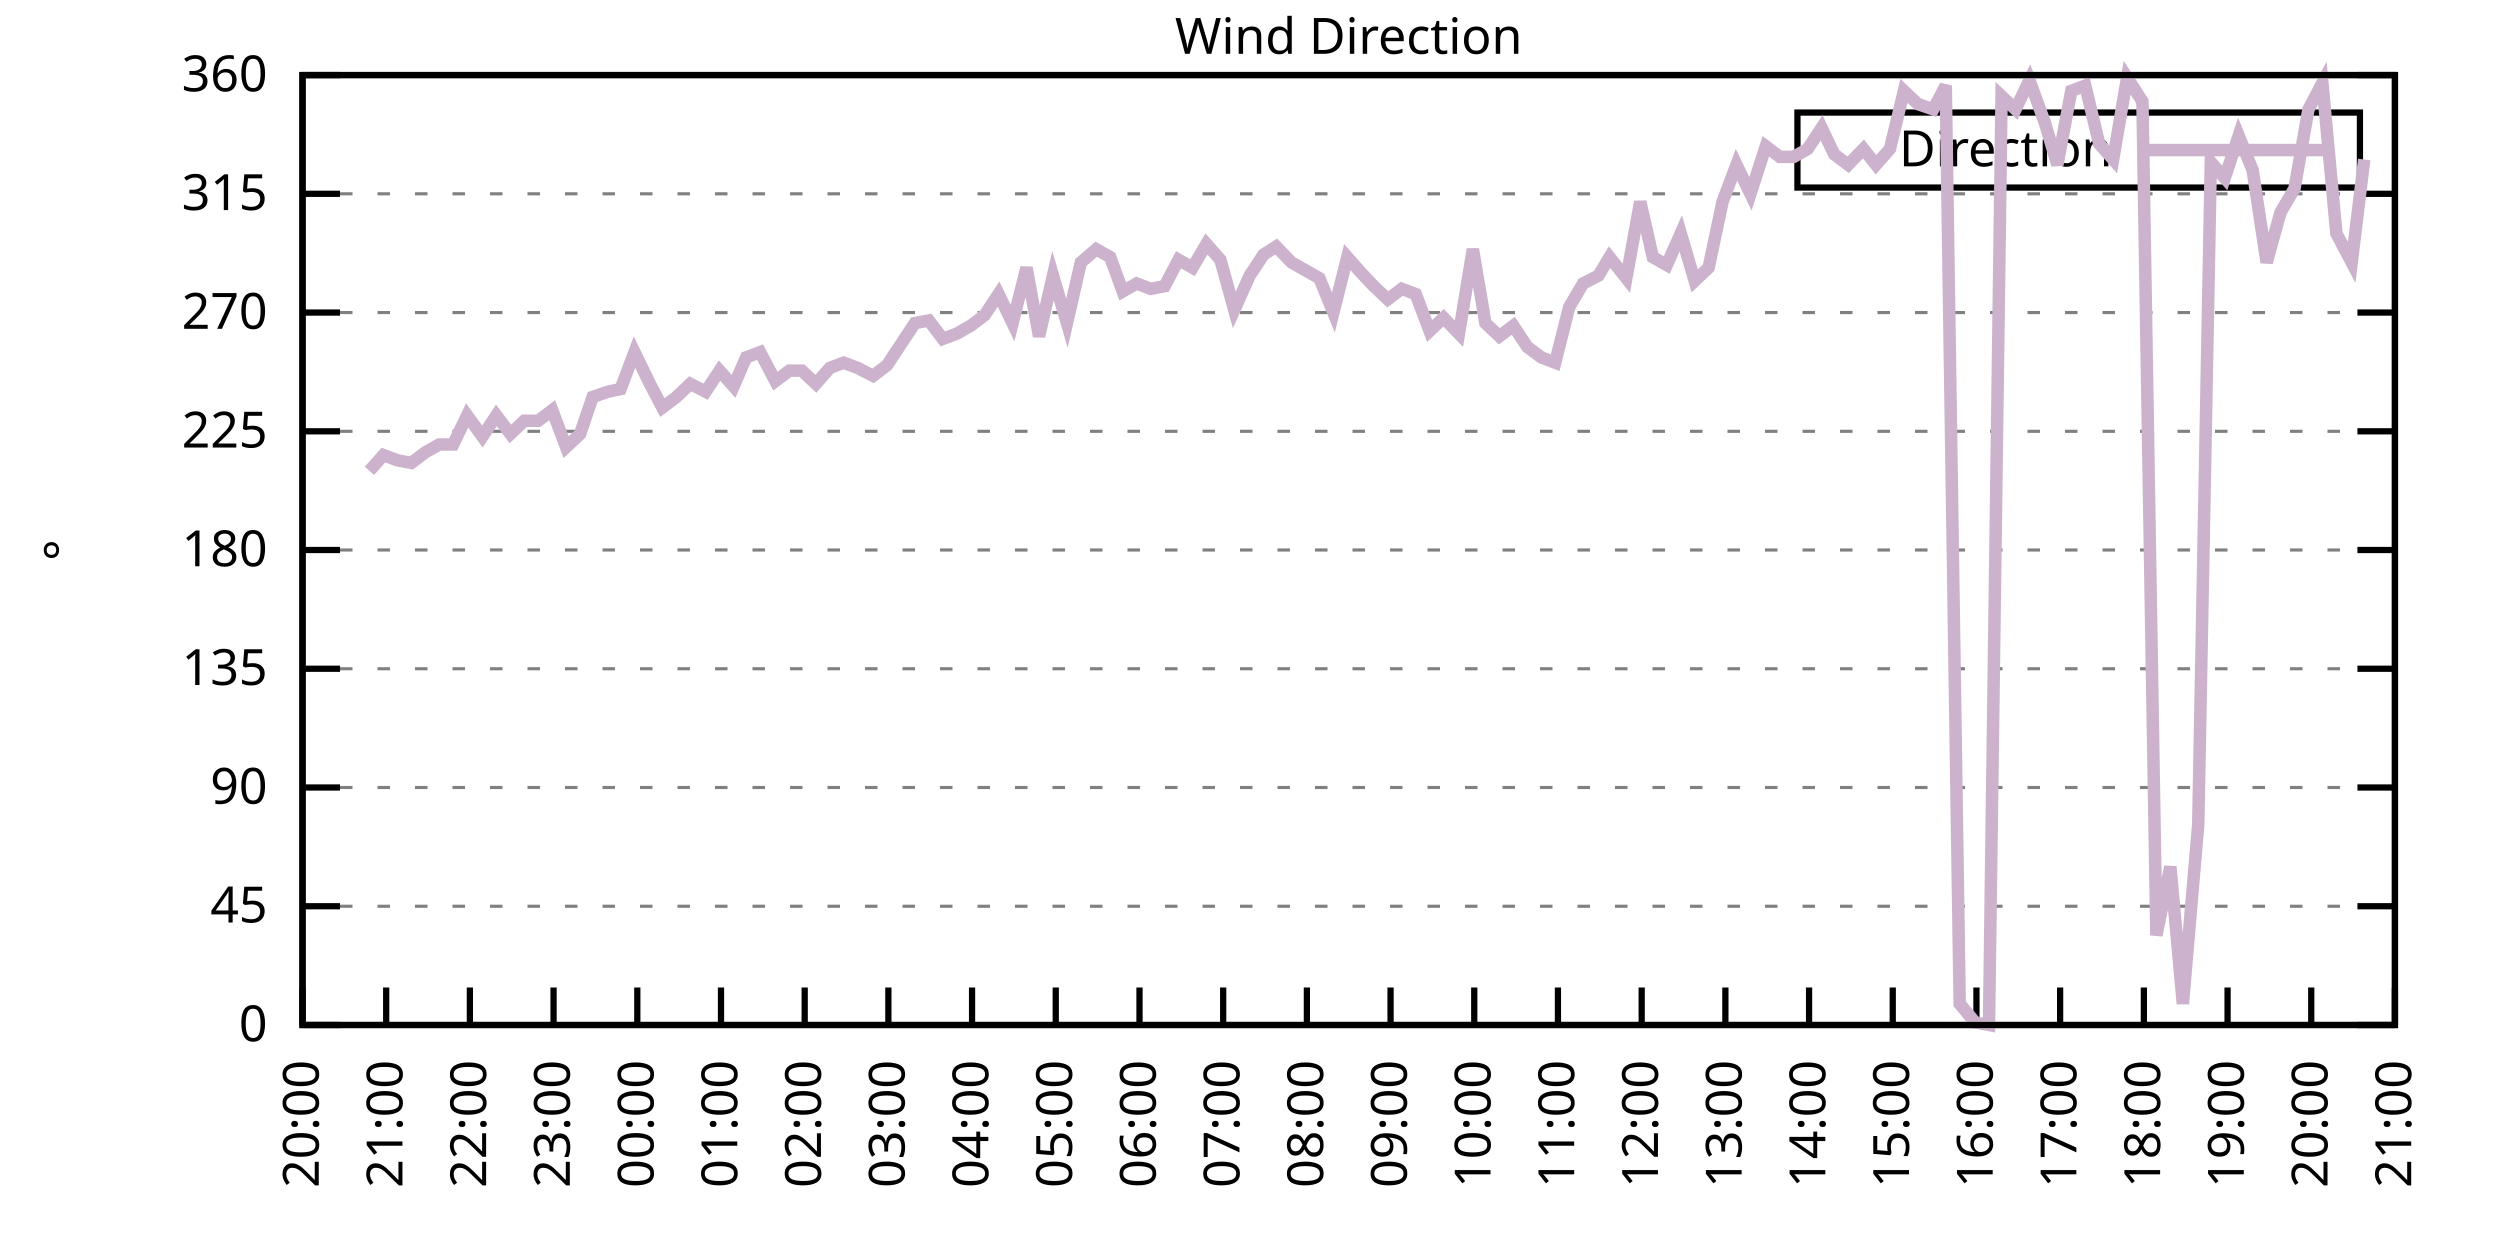
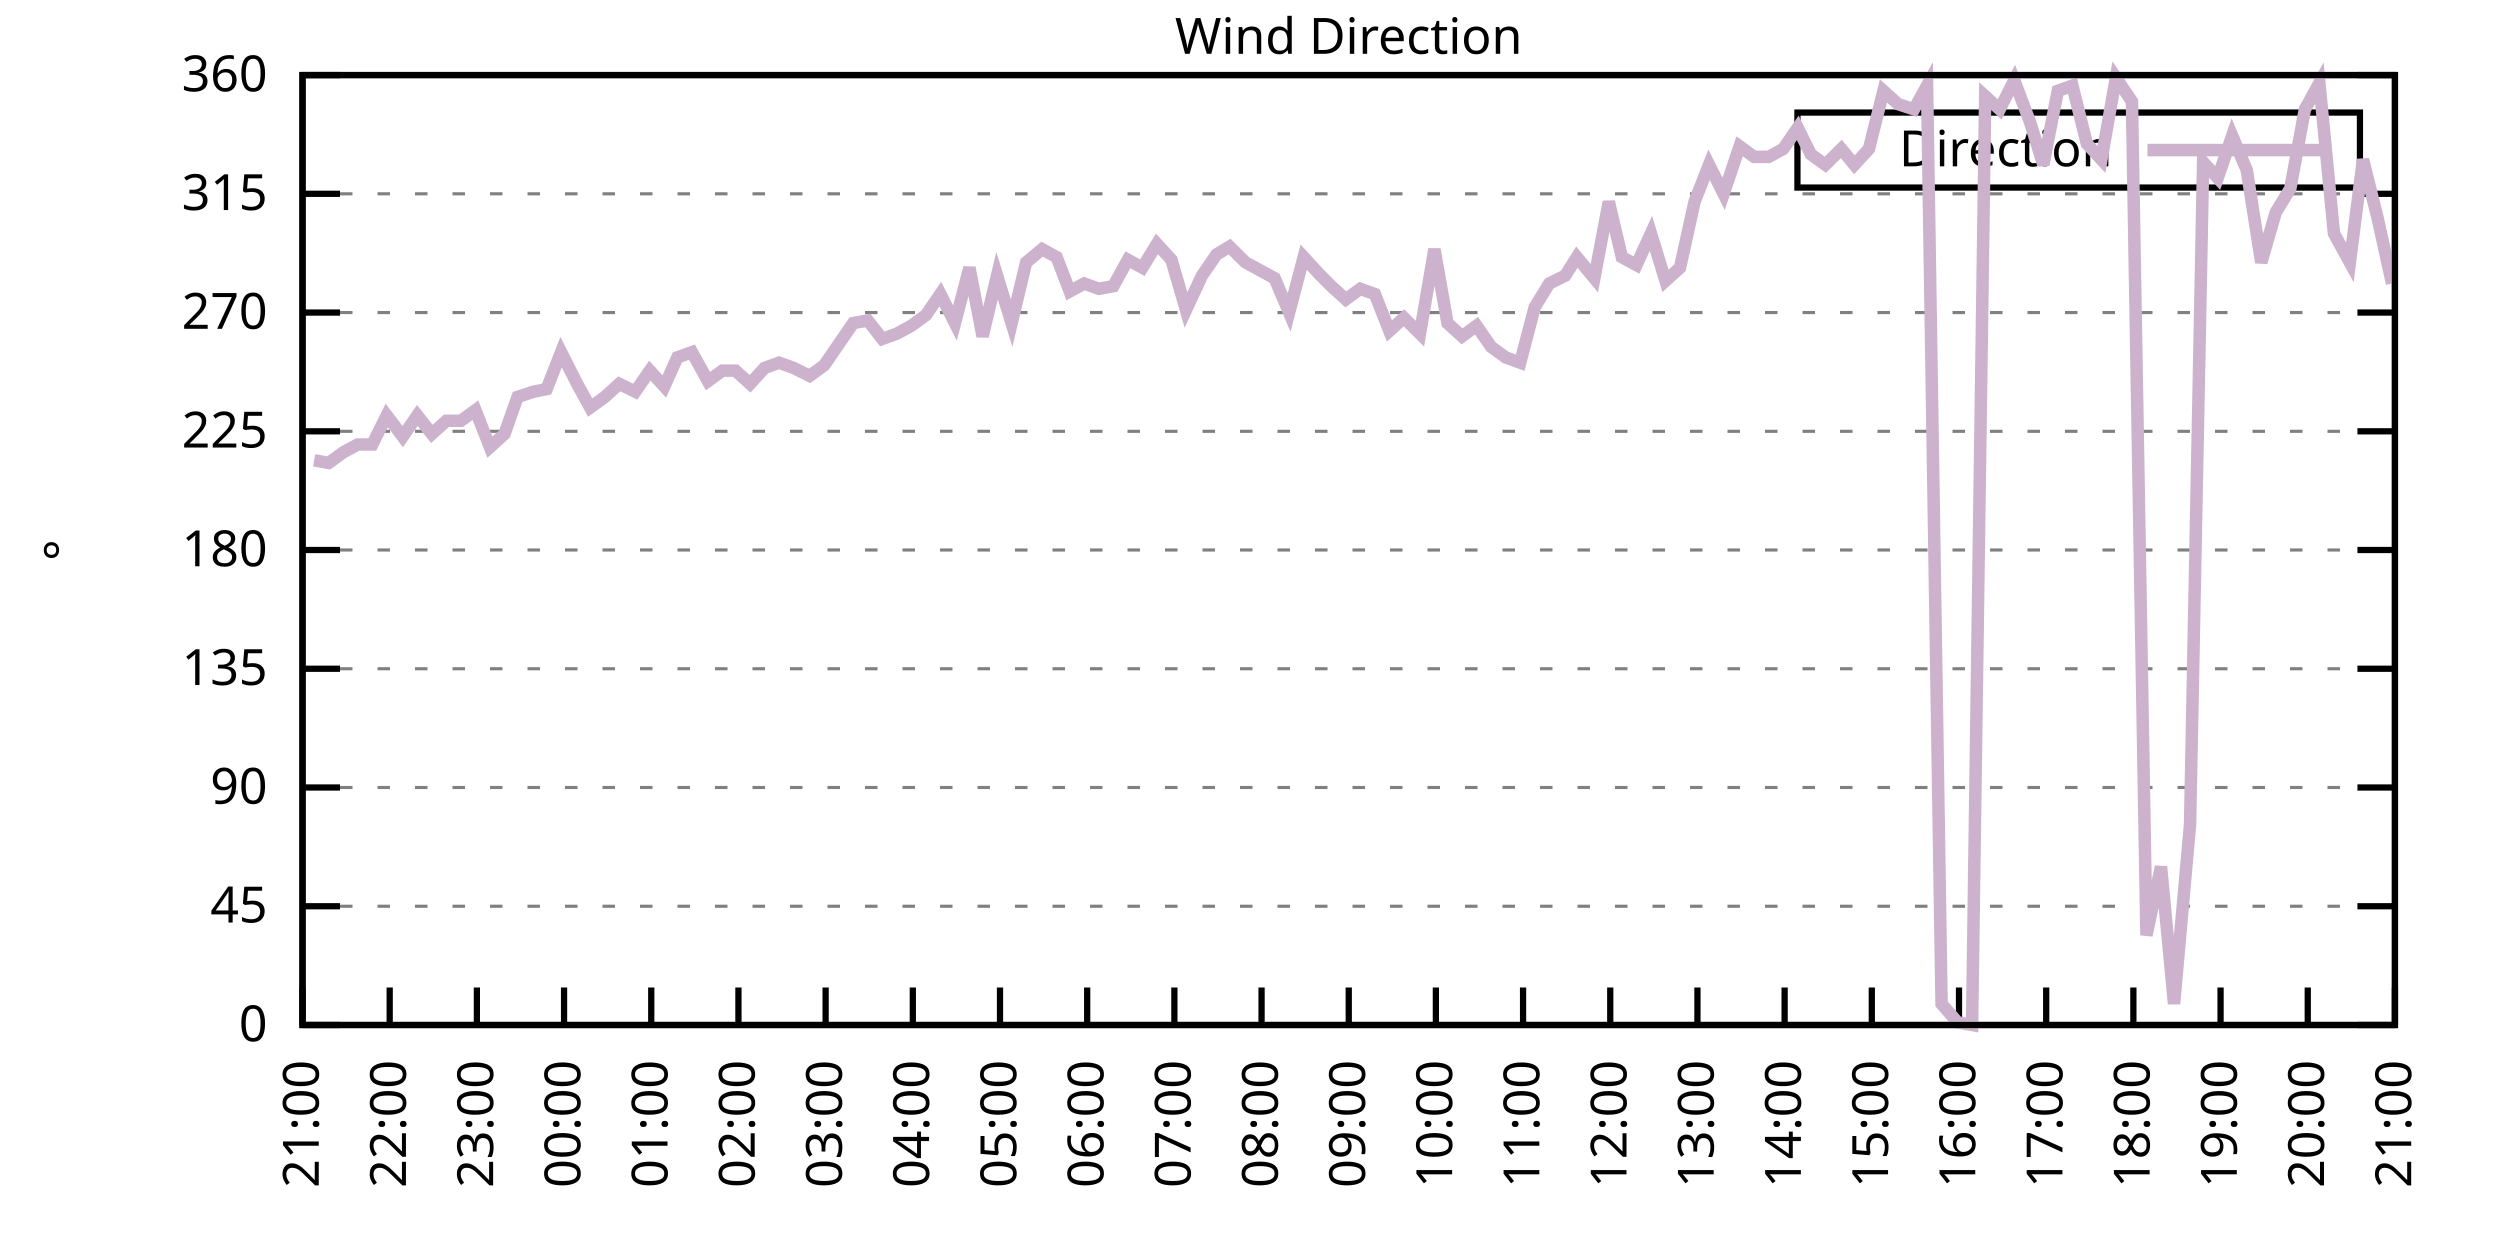
<svg xmlns="http://www.w3.org/2000/svg" xmlns:xlink="http://www.w3.org/1999/xlink" width="400" height="200" viewBox="0 0 400 200">
  <g id="gnuplot_canvas">
    <rect x="0" y="0" width="400" height="200" fill="none" />
    <defs>
      <circle id="gpDot" r="0.5" stroke-width="0.5" stroke="currentColor" />
      <path id="gpPt0" stroke-width="0.333" stroke="currentColor" d="M-1,0 h2 M0,-1 v2" />
      <path id="gpPt1" stroke-width="0.333" stroke="currentColor" d="M-1,-1 L1,1 M1,-1 L-1,1" />
      <path id="gpPt2" stroke-width="0.333" stroke="currentColor" d="M-1,0 L1,0 M0,-1 L0,1 M-1,-1 L1,1 M-1,1 L1,-1" />
      <rect id="gpPt3" stroke-width="0.333" stroke="currentColor" x="-1" y="-1" width="2" height="2" />
      <rect id="gpPt4" stroke-width="0.333" stroke="currentColor" fill="currentColor" x="-1" y="-1" width="2" height="2" />
      <circle id="gpPt5" stroke-width="0.333" stroke="currentColor" cx="0" cy="0" r="1" />
      <use xlink:href="#gpPt5" id="gpPt6" fill="currentColor" stroke="none" />
      <path id="gpPt7" stroke-width="0.333" stroke="currentColor" d="M0,-1.33 L-1.33,0.67 L1.33,0.67 z" />
      <use xlink:href="#gpPt7" id="gpPt8" fill="currentColor" stroke="none" />
      <use xlink:href="#gpPt7" id="gpPt9" stroke="currentColor" transform="rotate(180)" />
      <use xlink:href="#gpPt9" id="gpPt10" fill="currentColor" stroke="none" />
      <use xlink:href="#gpPt3" id="gpPt11" stroke="currentColor" transform="rotate(45)" />
      <use xlink:href="#gpPt11" id="gpPt12" fill="currentColor" stroke="none" />
      <path id="gpPt13" stroke-width="0.333" stroke="currentColor" d="M0,1.330 L1.265,0.411 L0.782,-1.067 L-0.782,-1.076 L-1.265,0.411 z" />
      <use xlink:href="#gpPt13" id="gpPt14" fill="currentColor" stroke="none" />
      <filter id="textbox" filterUnits="objectBoundingBox" x="0" y="0" height="1" width="1">
        <feFlood flood-color="white" flood-opacity="1" result="bgnd" />
        <feComposite in="SourceGraphic" in2="bgnd" operator="atop" />
      </filter>
      <filter id="greybox" filterUnits="objectBoundingBox" x="0" y="0" height="1" width="1">
        <feFlood flood-color="lightgrey" flood-opacity="1" result="grey" />
        <feComposite in="SourceGraphic" in2="grey" operator="atop" />
      </filter>
    </defs>
    <g fill="none" color="white" stroke="currentColor" stroke-width="1.00" stroke-linecap="butt" stroke-linejoin="miter">
</g>
    <g fill="none" color="black" stroke="currentColor" stroke-width="1.00" stroke-linecap="butt" stroke-linejoin="miter">
      <g stroke="none" shape-rendering="crispEdges">
        <polygon fill="rgb(255, 255, 255)" points="48.40,164.00 383.18,164.00 383.18,12.02 48.40,12.02 " />
      </g>
    </g>
    <g fill="none" color="black" stroke="currentColor" stroke-width="1.00" stroke-linecap="butt" stroke-linejoin="miter">
</g>
    <g fill="none" color="black" stroke="black" stroke-width="0.50" stroke-linecap="butt" stroke-linejoin="miter">
</g>
    <g fill="none" color="gray" stroke="currentColor" stroke-width="0.50" stroke-linecap="butt" stroke-linejoin="miter">
      <path stroke="gray" stroke-dasharray="2,4" class="gridline" d="M48.40,164.00 L383.19,164.00  " />
    </g>
    <g fill="none" color="gray" stroke="gray" stroke-width="1.00" stroke-linecap="butt" stroke-linejoin="miter">
</g>
    <g fill="none" color="black" stroke="currentColor" stroke-width="1.00" stroke-linecap="butt" stroke-linejoin="miter">
      <path stroke="black" d="M48.40,164.00 L54.40,164.00 M383.19,164.00 L377.19,164.00  " />
      <g transform="translate(42.80,166.60)" stroke="none" fill="black" font-family="Sans" font-size="8.00" text-anchor="end">
        <text>
          <tspan font-family="Sans"> 0</tspan>
        </text>
      </g>
    </g>
    <g fill="none" color="black" stroke="currentColor" stroke-width="1.00" stroke-linecap="butt" stroke-linejoin="miter">
</g>
    <g fill="none" color="black" stroke="black" stroke-width="0.50" stroke-linecap="butt" stroke-linejoin="miter">
</g>
    <g fill="none" color="gray" stroke="currentColor" stroke-width="0.50" stroke-linecap="butt" stroke-linejoin="miter">
      <path stroke="gray" stroke-dasharray="2,4" class="gridline" d="M48.40,145.00 L383.19,145.00  " />
    </g>
    <g fill="none" color="gray" stroke="gray" stroke-width="1.00" stroke-linecap="butt" stroke-linejoin="miter">
</g>
    <g fill="none" color="black" stroke="currentColor" stroke-width="1.00" stroke-linecap="butt" stroke-linejoin="miter">
      <path stroke="black" d="M48.40,145.00 L54.40,145.00 M383.19,145.00 L377.19,145.00  " />
      <g transform="translate(42.80,147.60)" stroke="none" fill="black" font-family="Sans" font-size="8.00" text-anchor="end">
        <text>
          <tspan font-family="Sans"> 45</tspan>
        </text>
      </g>
    </g>
    <g fill="none" color="black" stroke="currentColor" stroke-width="1.00" stroke-linecap="butt" stroke-linejoin="miter">
</g>
    <g fill="none" color="black" stroke="black" stroke-width="0.50" stroke-linecap="butt" stroke-linejoin="miter">
</g>
    <g fill="none" color="gray" stroke="currentColor" stroke-width="0.50" stroke-linecap="butt" stroke-linejoin="miter">
      <path stroke="gray" stroke-dasharray="2,4" class="gridline" d="M48.40,126.00 L383.19,126.00  " />
    </g>
    <g fill="none" color="gray" stroke="gray" stroke-width="1.00" stroke-linecap="butt" stroke-linejoin="miter">
</g>
    <g fill="none" color="black" stroke="currentColor" stroke-width="1.00" stroke-linecap="butt" stroke-linejoin="miter">
      <path stroke="black" d="M48.40,126.00 L54.40,126.00 M383.19,126.00 L377.19,126.00  " />
      <g transform="translate(42.80,128.60)" stroke="none" fill="black" font-family="Sans" font-size="8.00" text-anchor="end">
        <text>
          <tspan font-family="Sans"> 90</tspan>
        </text>
      </g>
    </g>
    <g fill="none" color="black" stroke="currentColor" stroke-width="1.00" stroke-linecap="butt" stroke-linejoin="miter">
</g>
    <g fill="none" color="black" stroke="black" stroke-width="0.50" stroke-linecap="butt" stroke-linejoin="miter">
</g>
    <g fill="none" color="gray" stroke="currentColor" stroke-width="0.50" stroke-linecap="butt" stroke-linejoin="miter">
      <path stroke="gray" stroke-dasharray="2,4" class="gridline" d="M48.40,107.00 L383.19,107.00  " />
    </g>
    <g fill="none" color="gray" stroke="gray" stroke-width="1.00" stroke-linecap="butt" stroke-linejoin="miter">
</g>
    <g fill="none" color="black" stroke="currentColor" stroke-width="1.00" stroke-linecap="butt" stroke-linejoin="miter">
      <path stroke="black" d="M48.40,107.00 L54.40,107.00 M383.19,107.00 L377.19,107.00  " />
      <g transform="translate(42.80,109.60)" stroke="none" fill="black" font-family="Sans" font-size="8.00" text-anchor="end">
        <text>
          <tspan font-family="Sans"> 135</tspan>
        </text>
      </g>
    </g>
    <g fill="none" color="black" stroke="currentColor" stroke-width="1.00" stroke-linecap="butt" stroke-linejoin="miter">
</g>
    <g fill="none" color="black" stroke="black" stroke-width="0.50" stroke-linecap="butt" stroke-linejoin="miter">
</g>
    <g fill="none" color="gray" stroke="currentColor" stroke-width="0.50" stroke-linecap="butt" stroke-linejoin="miter">
      <path stroke="gray" stroke-dasharray="2,4" class="gridline" d="M48.40,88.00 L383.19,88.00  " />
    </g>
    <g fill="none" color="gray" stroke="gray" stroke-width="1.00" stroke-linecap="butt" stroke-linejoin="miter">
</g>
    <g fill="none" color="black" stroke="currentColor" stroke-width="1.00" stroke-linecap="butt" stroke-linejoin="miter">
      <path stroke="black" d="M48.40,88.00 L54.40,88.00 M383.19,88.00 L377.19,88.00  " />
      <g transform="translate(42.80,90.60)" stroke="none" fill="black" font-family="Sans" font-size="8.00" text-anchor="end">
        <text>
          <tspan font-family="Sans"> 180</tspan>
        </text>
      </g>
    </g>
    <g fill="none" color="black" stroke="currentColor" stroke-width="1.00" stroke-linecap="butt" stroke-linejoin="miter">
</g>
    <g fill="none" color="black" stroke="black" stroke-width="0.50" stroke-linecap="butt" stroke-linejoin="miter">
</g>
    <g fill="none" color="gray" stroke="currentColor" stroke-width="0.50" stroke-linecap="butt" stroke-linejoin="miter">
      <path stroke="gray" stroke-dasharray="2,4" class="gridline" d="M48.40,69.01 L383.19,69.01  " />
    </g>
    <g fill="none" color="gray" stroke="gray" stroke-width="1.00" stroke-linecap="butt" stroke-linejoin="miter">
</g>
    <g fill="none" color="black" stroke="currentColor" stroke-width="1.00" stroke-linecap="butt" stroke-linejoin="miter">
      <path stroke="black" d="M48.40,69.01 L54.40,69.01 M383.19,69.01 L377.19,69.01  " />
      <g transform="translate(42.80,71.61)" stroke="none" fill="black" font-family="Sans" font-size="8.00" text-anchor="end">
        <text>
          <tspan font-family="Sans"> 225</tspan>
        </text>
      </g>
    </g>
    <g fill="none" color="black" stroke="currentColor" stroke-width="1.00" stroke-linecap="butt" stroke-linejoin="miter">
</g>
    <g fill="none" color="black" stroke="black" stroke-width="0.50" stroke-linecap="butt" stroke-linejoin="miter">
</g>
    <g fill="none" color="gray" stroke="currentColor" stroke-width="0.50" stroke-linecap="butt" stroke-linejoin="miter">
      <path stroke="gray" stroke-dasharray="2,4" class="gridline" d="M48.40,50.01 L383.19,50.01  " />
    </g>
    <g fill="none" color="gray" stroke="gray" stroke-width="1.00" stroke-linecap="butt" stroke-linejoin="miter">
</g>
    <g fill="none" color="black" stroke="currentColor" stroke-width="1.00" stroke-linecap="butt" stroke-linejoin="miter">
      <path stroke="black" d="M48.40,50.01 L54.40,50.01 M383.19,50.01 L377.19,50.01  " />
      <g transform="translate(42.80,52.61)" stroke="none" fill="black" font-family="Sans" font-size="8.00" text-anchor="end">
        <text>
          <tspan font-family="Sans"> 270</tspan>
        </text>
      </g>
    </g>
    <g fill="none" color="black" stroke="currentColor" stroke-width="1.00" stroke-linecap="butt" stroke-linejoin="miter">
</g>
    <g fill="none" color="black" stroke="black" stroke-width="0.50" stroke-linecap="butt" stroke-linejoin="miter">
</g>
    <g fill="none" color="gray" stroke="currentColor" stroke-width="0.50" stroke-linecap="butt" stroke-linejoin="miter">
      <path stroke="gray" stroke-dasharray="2,4" class="gridline" d="M48.40,31.01 L383.19,31.01  " />
    </g>
    <g fill="none" color="gray" stroke="gray" stroke-width="1.00" stroke-linecap="butt" stroke-linejoin="miter">
</g>
    <g fill="none" color="black" stroke="currentColor" stroke-width="1.00" stroke-linecap="butt" stroke-linejoin="miter">
      <path stroke="black" d="M48.40,31.01 L54.40,31.01 M383.19,31.01 L377.19,31.01  " />
      <g transform="translate(42.80,33.61)" stroke="none" fill="black" font-family="Sans" font-size="8.00" text-anchor="end">
        <text>
          <tspan font-family="Sans"> 315</tspan>
        </text>
      </g>
    </g>
    <g fill="none" color="black" stroke="currentColor" stroke-width="1.00" stroke-linecap="butt" stroke-linejoin="miter">
</g>
    <g fill="none" color="black" stroke="black" stroke-width="0.50" stroke-linecap="butt" stroke-linejoin="miter">
</g>
    <g fill="none" color="gray" stroke="currentColor" stroke-width="0.50" stroke-linecap="butt" stroke-linejoin="miter">
      <path stroke="gray" stroke-dasharray="2,4" class="gridline" d="M48.40,12.01 L383.19,12.01  " />
    </g>
    <g fill="none" color="gray" stroke="gray" stroke-width="1.00" stroke-linecap="butt" stroke-linejoin="miter">
</g>
    <g fill="none" color="black" stroke="currentColor" stroke-width="1.00" stroke-linecap="butt" stroke-linejoin="miter">
      <path stroke="black" d="M48.40,12.01 L54.40,12.01 M383.19,12.01 L377.19,12.01  " />
      <g transform="translate(42.80,14.61)" stroke="none" fill="black" font-family="Sans" font-size="8.00" text-anchor="end">
        <text>
          <tspan font-family="Sans"> 360</tspan>
        </text>
      </g>
    </g>
    <g fill="none" color="black" stroke="currentColor" stroke-width="1.00" stroke-linecap="butt" stroke-linejoin="miter">
      <path stroke="black" d="M48.40,164.00 L48.40,158.00  " />
      <g transform="translate(51.00,169.60) rotate(270.00)" stroke="none" fill="black" font-family="Sans" font-size="8.00" text-anchor="end">
        <text>
-           <tspan font-family="Sans">20:00</tspan>
-         </text>
-       </g>
-     </g>
-     <g fill="none" color="black" stroke="currentColor" stroke-width="1.00" stroke-linecap="butt" stroke-linejoin="miter">
-       <path stroke="black" d="M61.79,164.00 L61.79,158.00  " />
-       <g transform="translate(64.39,169.60) rotate(270.00)" stroke="none" fill="black" font-family="Sans" font-size="8.00" text-anchor="end">
-         <text>
          <tspan font-family="Sans">21:00</tspan>
        </text>
      </g>
    </g>
    <g fill="none" color="black" stroke="currentColor" stroke-width="1.00" stroke-linecap="butt" stroke-linejoin="miter">
-       <path stroke="black" d="M75.18,164.00 L75.18,158.00  " />
-       <g transform="translate(77.78,169.60) rotate(270.00)" stroke="none" fill="black" font-family="Sans" font-size="8.00" text-anchor="end">
+       <path stroke="black" d="M62.35,164.00 L62.35,158.00  " />
+       <g transform="translate(64.95,169.60) rotate(270.00)" stroke="none" fill="black" font-family="Sans" font-size="8.00" text-anchor="end">
        <text>
          <tspan font-family="Sans">22:00</tspan>
        </text>
      </g>
    </g>
    <g fill="none" color="black" stroke="currentColor" stroke-width="1.00" stroke-linecap="butt" stroke-linejoin="miter">
-       <path stroke="black" d="M88.57,164.00 L88.57,158.00  " />
-       <g transform="translate(91.17,169.60) rotate(270.00)" stroke="none" fill="black" font-family="Sans" font-size="8.00" text-anchor="end">
+       <path stroke="black" d="M76.30,164.00 L76.30,158.00  " />
+       <g transform="translate(78.90,169.60) rotate(270.00)" stroke="none" fill="black" font-family="Sans" font-size="8.00" text-anchor="end">
        <text>
          <tspan font-family="Sans">23:00</tspan>
        </text>
      </g>
    </g>
    <g fill="none" color="black" stroke="currentColor" stroke-width="1.00" stroke-linecap="butt" stroke-linejoin="miter">
-       <path stroke="black" d="M101.97,164.00 L101.97,158.00  " />
-       <g transform="translate(104.57,169.60) rotate(270.00)" stroke="none" fill="black" font-family="Sans" font-size="8.00" text-anchor="end">
+       <path stroke="black" d="M90.25,164.00 L90.25,158.00  " />
+       <g transform="translate(92.85,169.60) rotate(270.00)" stroke="none" fill="black" font-family="Sans" font-size="8.00" text-anchor="end">
        <text>
          <tspan font-family="Sans">00:00</tspan>
        </text>
      </g>
    </g>
    <g fill="none" color="black" stroke="currentColor" stroke-width="1.00" stroke-linecap="butt" stroke-linejoin="miter">
-       <path stroke="black" d="M115.36,164.00 L115.36,158.00  " />
-       <g transform="translate(117.96,169.60) rotate(270.00)" stroke="none" fill="black" font-family="Sans" font-size="8.00" text-anchor="end">
+       <path stroke="black" d="M104.20,164.00 L104.20,158.00  " />
+       <g transform="translate(106.80,169.60) rotate(270.00)" stroke="none" fill="black" font-family="Sans" font-size="8.00" text-anchor="end">
        <text>
          <tspan font-family="Sans">01:00</tspan>
        </text>
      </g>
    </g>
    <g fill="none" color="black" stroke="currentColor" stroke-width="1.00" stroke-linecap="butt" stroke-linejoin="miter">
-       <path stroke="black" d="M128.75,164.00 L128.75,158.00  " />
-       <g transform="translate(131.35,169.60) rotate(270.00)" stroke="none" fill="black" font-family="Sans" font-size="8.00" text-anchor="end">
+       <path stroke="black" d="M118.15,164.00 L118.15,158.00  " />
+       <g transform="translate(120.75,169.60) rotate(270.00)" stroke="none" fill="black" font-family="Sans" font-size="8.00" text-anchor="end">
        <text>
          <tspan font-family="Sans">02:00</tspan>
        </text>
      </g>
    </g>
    <g fill="none" color="black" stroke="currentColor" stroke-width="1.00" stroke-linecap="butt" stroke-linejoin="miter">
-       <path stroke="black" d="M142.14,164.00 L142.14,158.00  " />
-       <g transform="translate(144.74,169.60) rotate(270.00)" stroke="none" fill="black" font-family="Sans" font-size="8.00" text-anchor="end">
+       <path stroke="black" d="M132.10,164.00 L132.10,158.00  " />
+       <g transform="translate(134.70,169.60) rotate(270.00)" stroke="none" fill="black" font-family="Sans" font-size="8.00" text-anchor="end">
        <text>
          <tspan font-family="Sans">03:00</tspan>
        </text>
      </g>
    </g>
    <g fill="none" color="black" stroke="currentColor" stroke-width="1.00" stroke-linecap="butt" stroke-linejoin="miter">
-       <path stroke="black" d="M155.53,164.00 L155.53,158.00  " />
-       <g transform="translate(158.13,169.60) rotate(270.00)" stroke="none" fill="black" font-family="Sans" font-size="8.00" text-anchor="end">
+       <path stroke="black" d="M146.05,164.00 L146.05,158.00  " />
+       <g transform="translate(148.65,169.60) rotate(270.00)" stroke="none" fill="black" font-family="Sans" font-size="8.00" text-anchor="end">
        <text>
          <tspan font-family="Sans">04:00</tspan>
        </text>
      </g>
    </g>
    <g fill="none" color="black" stroke="currentColor" stroke-width="1.00" stroke-linecap="butt" stroke-linejoin="miter">
-       <path stroke="black" d="M168.92,164.00 L168.92,158.00  " />
-       <g transform="translate(171.52,169.60) rotate(270.00)" stroke="none" fill="black" font-family="Sans" font-size="8.00" text-anchor="end">
+       <path stroke="black" d="M160.00,164.00 L160.00,158.00  " />
+       <g transform="translate(162.60,169.60) rotate(270.00)" stroke="none" fill="black" font-family="Sans" font-size="8.00" text-anchor="end">
        <text>
          <tspan font-family="Sans">05:00</tspan>
        </text>
      </g>
    </g>
    <g fill="none" color="black" stroke="currentColor" stroke-width="1.00" stroke-linecap="butt" stroke-linejoin="miter">
-       <path stroke="black" d="M182.32,164.00 L182.32,158.00  " />
-       <g transform="translate(184.92,169.60) rotate(270.00)" stroke="none" fill="black" font-family="Sans" font-size="8.00" text-anchor="end">
+       <path stroke="black" d="M173.95,164.00 L173.95,158.00  " />
+       <g transform="translate(176.55,169.60) rotate(270.00)" stroke="none" fill="black" font-family="Sans" font-size="8.00" text-anchor="end">
        <text>
          <tspan font-family="Sans">06:00</tspan>
        </text>
      </g>
    </g>
    <g fill="none" color="black" stroke="currentColor" stroke-width="1.00" stroke-linecap="butt" stroke-linejoin="miter">
-       <path stroke="black" d="M195.71,164.00 L195.71,158.00  " />
-       <g transform="translate(198.31,169.60) rotate(270.00)" stroke="none" fill="black" font-family="Sans" font-size="8.00" text-anchor="end">
+       <path stroke="black" d="M187.90,164.00 L187.90,158.00  " />
+       <g transform="translate(190.50,169.60) rotate(270.00)" stroke="none" fill="black" font-family="Sans" font-size="8.00" text-anchor="end">
        <text>
          <tspan font-family="Sans">07:00</tspan>
        </text>
      </g>
    </g>
    <g fill="none" color="black" stroke="currentColor" stroke-width="1.00" stroke-linecap="butt" stroke-linejoin="miter">
-       <path stroke="black" d="M209.10,164.00 L209.10,158.00  " />
-       <g transform="translate(211.70,169.60) rotate(270.00)" stroke="none" fill="black" font-family="Sans" font-size="8.00" text-anchor="end">
+       <path stroke="black" d="M201.85,164.00 L201.85,158.00  " />
+       <g transform="translate(204.45,169.60) rotate(270.00)" stroke="none" fill="black" font-family="Sans" font-size="8.00" text-anchor="end">
        <text>
          <tspan font-family="Sans">08:00</tspan>
        </text>
      </g>
    </g>
    <g fill="none" color="black" stroke="currentColor" stroke-width="1.00" stroke-linecap="butt" stroke-linejoin="miter">
-       <path stroke="black" d="M222.49,164.00 L222.49,158.00  " />
-       <g transform="translate(225.09,169.60) rotate(270.00)" stroke="none" fill="black" font-family="Sans" font-size="8.00" text-anchor="end">
+       <path stroke="black" d="M215.80,164.00 L215.80,158.00  " />
+       <g transform="translate(218.40,169.60) rotate(270.00)" stroke="none" fill="black" font-family="Sans" font-size="8.00" text-anchor="end">
        <text>
          <tspan font-family="Sans">09:00</tspan>
        </text>
      </g>
    </g>
    <g fill="none" color="black" stroke="currentColor" stroke-width="1.00" stroke-linecap="butt" stroke-linejoin="miter">
-       <path stroke="black" d="M235.88,164.00 L235.88,158.00  " />
-       <g transform="translate(238.48,169.60) rotate(270.00)" stroke="none" fill="black" font-family="Sans" font-size="8.00" text-anchor="end">
+       <path stroke="black" d="M229.74,164.00 L229.74,158.00  " />
+       <g transform="translate(232.34,169.60) rotate(270.00)" stroke="none" fill="black" font-family="Sans" font-size="8.00" text-anchor="end">
        <text>
          <tspan font-family="Sans">10:00</tspan>
        </text>
      </g>
    </g>
    <g fill="none" color="black" stroke="currentColor" stroke-width="1.00" stroke-linecap="butt" stroke-linejoin="miter">
-       <path stroke="black" d="M249.27,164.00 L249.27,158.00  " />
-       <g transform="translate(251.87,169.60) rotate(270.00)" stroke="none" fill="black" font-family="Sans" font-size="8.00" text-anchor="end">
+       <path stroke="black" d="M243.69,164.00 L243.69,158.00  " />
+       <g transform="translate(246.29,169.60) rotate(270.00)" stroke="none" fill="black" font-family="Sans" font-size="8.00" text-anchor="end">
        <text>
          <tspan font-family="Sans">11:00</tspan>
        </text>
      </g>
    </g>
    <g fill="none" color="black" stroke="currentColor" stroke-width="1.00" stroke-linecap="butt" stroke-linejoin="miter">
-       <path stroke="black" d="M262.67,164.00 L262.67,158.00  " />
-       <g transform="translate(265.27,169.60) rotate(270.00)" stroke="none" fill="black" font-family="Sans" font-size="8.00" text-anchor="end">
+       <path stroke="black" d="M257.64,164.00 L257.64,158.00  " />
+       <g transform="translate(260.24,169.60) rotate(270.00)" stroke="none" fill="black" font-family="Sans" font-size="8.00" text-anchor="end">
        <text>
          <tspan font-family="Sans">12:00</tspan>
        </text>
      </g>
    </g>
    <g fill="none" color="black" stroke="currentColor" stroke-width="1.00" stroke-linecap="butt" stroke-linejoin="miter">
-       <path stroke="black" d="M276.06,164.00 L276.06,158.00  " />
-       <g transform="translate(278.66,169.60) rotate(270.00)" stroke="none" fill="black" font-family="Sans" font-size="8.00" text-anchor="end">
+       <path stroke="black" d="M271.59,164.00 L271.59,158.00  " />
+       <g transform="translate(274.19,169.60) rotate(270.00)" stroke="none" fill="black" font-family="Sans" font-size="8.00" text-anchor="end">
        <text>
          <tspan font-family="Sans">13:00</tspan>
        </text>
      </g>
    </g>
    <g fill="none" color="black" stroke="currentColor" stroke-width="1.00" stroke-linecap="butt" stroke-linejoin="miter">
-       <path stroke="black" d="M289.45,164.00 L289.45,158.00  " />
-       <g transform="translate(292.05,169.60) rotate(270.00)" stroke="none" fill="black" font-family="Sans" font-size="8.00" text-anchor="end">
+       <path stroke="black" d="M285.54,164.00 L285.54,158.00  " />
+       <g transform="translate(288.14,169.60) rotate(270.00)" stroke="none" fill="black" font-family="Sans" font-size="8.00" text-anchor="end">
        <text>
          <tspan font-family="Sans">14:00</tspan>
        </text>
      </g>
    </g>
    <g fill="none" color="black" stroke="currentColor" stroke-width="1.00" stroke-linecap="butt" stroke-linejoin="miter">
-       <path stroke="black" d="M302.84,164.00 L302.84,158.00  " />
-       <g transform="translate(305.44,169.60) rotate(270.00)" stroke="none" fill="black" font-family="Sans" font-size="8.00" text-anchor="end">
+       <path stroke="black" d="M299.49,164.00 L299.49,158.00  " />
+       <g transform="translate(302.09,169.60) rotate(270.00)" stroke="none" fill="black" font-family="Sans" font-size="8.00" text-anchor="end">
        <text>
          <tspan font-family="Sans">15:00</tspan>
        </text>
      </g>
    </g>
    <g fill="none" color="black" stroke="currentColor" stroke-width="1.00" stroke-linecap="butt" stroke-linejoin="miter">
-       <path stroke="black" d="M316.23,164.00 L316.23,158.00  " />
-       <g transform="translate(318.83,169.60) rotate(270.00)" stroke="none" fill="black" font-family="Sans" font-size="8.00" text-anchor="end">
+       <path stroke="black" d="M313.44,164.00 L313.44,158.00  " />
+       <g transform="translate(316.04,169.60) rotate(270.00)" stroke="none" fill="black" font-family="Sans" font-size="8.00" text-anchor="end">
        <text>
          <tspan font-family="Sans">16:00</tspan>
        </text>
      </g>
    </g>
    <g fill="none" color="black" stroke="currentColor" stroke-width="1.00" stroke-linecap="butt" stroke-linejoin="miter">
-       <path stroke="black" d="M329.62,164.00 L329.62,158.00  " />
-       <g transform="translate(332.22,169.60) rotate(270.00)" stroke="none" fill="black" font-family="Sans" font-size="8.00" text-anchor="end">
+       <path stroke="black" d="M327.39,164.00 L327.39,158.00  " />
+       <g transform="translate(329.99,169.60) rotate(270.00)" stroke="none" fill="black" font-family="Sans" font-size="8.00" text-anchor="end">
        <text>
          <tspan font-family="Sans">17:00</tspan>
        </text>
      </g>
    </g>
    <g fill="none" color="black" stroke="currentColor" stroke-width="1.00" stroke-linecap="butt" stroke-linejoin="miter">
-       <path stroke="black" d="M343.02,164.00 L343.02,158.00  " />
-       <g transform="translate(345.62,169.60) rotate(270.00)" stroke="none" fill="black" font-family="Sans" font-size="8.00" text-anchor="end">
+       <path stroke="black" d="M341.34,164.00 L341.34,158.00  " />
+       <g transform="translate(343.94,169.60) rotate(270.00)" stroke="none" fill="black" font-family="Sans" font-size="8.00" text-anchor="end">
        <text>
          <tspan font-family="Sans">18:00</tspan>
        </text>
      </g>
    </g>
    <g fill="none" color="black" stroke="currentColor" stroke-width="1.00" stroke-linecap="butt" stroke-linejoin="miter">
-       <path stroke="black" d="M356.41,164.00 L356.41,158.00  " />
-       <g transform="translate(359.01,169.60) rotate(270.00)" stroke="none" fill="black" font-family="Sans" font-size="8.00" text-anchor="end">
+       <path stroke="black" d="M355.29,164.00 L355.29,158.00  " />
+       <g transform="translate(357.89,169.60) rotate(270.00)" stroke="none" fill="black" font-family="Sans" font-size="8.00" text-anchor="end">
        <text>
          <tspan font-family="Sans">19:00</tspan>
        </text>
      </g>
    </g>
    <g fill="none" color="black" stroke="currentColor" stroke-width="1.00" stroke-linecap="butt" stroke-linejoin="miter">
-       <path stroke="black" d="M369.80,164.00 L369.80,158.00  " />
-       <g transform="translate(372.40,169.60) rotate(270.00)" stroke="none" fill="black" font-family="Sans" font-size="8.00" text-anchor="end">
+       <path stroke="black" d="M369.24,164.00 L369.24,158.00  " />
+       <g transform="translate(371.84,169.60) rotate(270.00)" stroke="none" fill="black" font-family="Sans" font-size="8.00" text-anchor="end">
        <text>
          <tspan font-family="Sans">20:00</tspan>
        </text>
      </g>
    </g>
    <g fill="none" color="black" stroke="currentColor" stroke-width="1.00" stroke-linecap="butt" stroke-linejoin="miter">
      <path stroke="black" d="M383.19,164.00 L383.19,158.00  " />
      <g transform="translate(385.79,169.60) rotate(270.00)" stroke="none" fill="black" font-family="Sans" font-size="8.00" text-anchor="end">
        <text>
          <tspan font-family="Sans">21:00</tspan>
        </text>
      </g>
    </g>
    <g fill="none" color="black" stroke="currentColor" stroke-width="1.00" stroke-linecap="butt" stroke-linejoin="miter">
</g>
    <g fill="none" color="black" stroke="currentColor" stroke-width="1.00" stroke-linecap="butt" stroke-linejoin="miter">
      <path stroke="black" d="M48.40,12.01 L48.40,164.00 L383.19,164.00 L383.19,12.01 L48.40,12.01 Z  " />
    </g>
    <g fill="none" color="black" stroke="currentColor" stroke-width="1.00" stroke-linecap="butt" stroke-linejoin="miter">
</g>
    <g fill="none" color="black" stroke="currentColor" stroke-width="1.00" stroke-linecap="butt" stroke-linejoin="miter">
      <path stroke="black" d="M287.59,30.01 L287.59,18.01 L377.59,18.01 L377.59,30.01 L287.59,30.01 Z  " />
    </g>
    <g id="Wind_direction_plot_1">
      <g fill="none" color="white" stroke="black" stroke-width="2.00" stroke-linecap="butt" stroke-linejoin="miter">
</g>
      <g fill="none" color="black" stroke="currentColor" stroke-width="2.00" stroke-linecap="butt" stroke-linejoin="miter">
        <g transform="translate(337.99,26.61)" stroke="none" fill="black" font-family="Sans" font-size="8.00" text-anchor="end">
          <text>
            <tspan font-family="Sans">Direction</tspan>
          </text>
        </g>
      </g>
      <g fill="none" color="black" stroke="currentColor" stroke-width="2.00" stroke-linecap="butt" stroke-linejoin="miter">
-         <path stroke="rgb(204, 178, 204)" d="M343.59,24.01 L371.99,24.01 M59.11,75.34 L61.35,72.81 L63.58,73.65 L65.81,74.07 L68.04,72.38 L70.27,71.12   L72.50,71.12 L74.74,66.47 L77.19,69.85 L79.42,66.47 L81.66,69.43 L83.89,67.32 L86.12,67.32 L88.35,65.63   L90.58,71.54 L92.82,69.43 L94.82,63.52 L97.28,62.67 L99.29,62.25 L101.52,56.34 L103.98,61.41 L105.98,65.21   L108.22,63.52 L110.45,61.41 L112.90,62.67 L115.13,59.30 L117.37,61.83 L119.38,57.18 L121.61,56.34 L124.06,60.98   L126.29,59.30 L128.30,59.30 L130.54,61.41 L132.77,58.87 L135.00,58.03 L137.23,58.87 L139.69,60.14 L141.92,58.45   L144.15,55.07 L146.38,51.70 L148.61,51.27 L150.85,54.23 L153.08,53.39 L155.31,52.12 L157.54,50.43 L159.77,47.05   L162.01,51.70 L164.24,42.83 L166.25,53.81 L168.48,44.10 L170.71,51.70 L172.94,41.99 L175.40,39.87 L177.63,41.14   L179.64,46.63 L181.87,45.36 L184.10,46.21 L186.33,45.79 L188.57,41.56 L190.80,42.83 L193.03,39.03 L195.26,41.56   L197.49,49.59 L199.95,44.10 L202.18,40.72 L204.19,39.45 L206.64,41.99 L208.88,43.25 L211.11,44.52 L213.34,50.01   L215.57,41.14 L217.80,43.67 L219.81,45.79 L222.04,47.90 L224.28,46.21 L226.51,47.05 L228.74,52.96 L230.97,50.85   L233.43,53.39 L235.66,39.87 L237.67,51.70 L239.90,53.81 L242.13,52.12 L244.36,55.50 L246.60,57.18 L248.83,58.03   L251.06,49.16 L253.29,45.36 L255.75,44.10 L257.53,41.14 L260.21,44.52 L262.44,32.28 L264.45,41.14 L266.68,42.41   L268.92,37.34 L271.15,44.94 L273.38,42.83 L275.61,32.28 L277.84,26.36 L280.07,31.01 L282.53,23.41 L284.76,25.10   L286.99,25.10 L289.23,23.83 L291.46,20.45 L293.47,24.68 L295.70,26.36 L298.15,23.83 L300.16,26.36 L302.39,23.83   L304.63,14.54 L306.86,16.65 L309.31,17.50 L311.32,13.70 L313.55,160.62 L316.01,163.58 L318.24,164.00 L320.25,15.39   L322.48,17.50 L324.71,12.85 L327.17,19.61 L329.18,26.36 L331.41,14.54 L333.64,13.70 L335.87,22.99 L338.10,25.52   L340.34,12.43 L342.79,16.23 L345.02,149.65 L347.26,138.67 L349.26,160.62 L351.72,131.91 L353.73,25.94 L355.96,28.48   L358.19,21.72 L360.42,27.21 L362.66,41.99 L364.89,33.96 L367.12,30.16 L369.35,17.50 L371.58,13.28 L373.82,37.34   L376.27,41.99 L378.28,25.52  " />
+         <path stroke="rgb(204, 178, 204)" d="M343.59,24.01 L371.99,24.01 M50.26,73.65 L52.58,74.07 L54.91,72.38 L57.23,71.12 L59.56,71.12 L61.88,66.47   L64.44,69.85 L66.77,66.47 L69.09,69.43 L71.42,67.32 L73.74,67.32 L76.07,65.63 L78.39,71.54 L80.72,69.43   L82.81,63.52 L85.37,62.67 L87.46,62.25 L89.78,56.34 L92.34,61.41 L94.43,65.21 L96.76,63.52 L99.08,61.41   L101.64,62.67 L103.97,59.30 L106.29,61.83 L108.38,57.18 L110.71,56.34 L113.27,60.98 L115.59,59.30 L117.68,59.30   L120.01,61.41 L122.33,58.87 L124.66,58.03 L126.98,58.87 L129.54,60.14 L131.87,58.45 L134.19,55.07 L136.51,51.70   L138.84,51.27 L141.16,54.23 L143.49,53.39 L145.81,52.12 L148.14,50.43 L150.46,47.05 L152.79,51.70 L155.11,42.83   L157.21,53.81 L159.53,44.10 L161.86,51.70 L164.18,41.99 L166.74,39.87 L169.06,41.14 L171.16,46.63 L173.48,45.36   L175.81,46.21 L178.13,45.79 L180.46,41.56 L182.78,42.83 L185.11,39.03 L187.43,41.56 L189.76,49.59 L192.31,44.10   L194.64,40.72 L196.73,39.45 L199.29,41.99 L201.61,43.25 L203.94,44.52 L206.26,50.01 L208.59,41.14 L210.91,43.67   L213.01,45.79 L215.33,47.90 L217.65,46.21 L219.98,47.05 L222.30,52.96 L224.63,50.85 L227.19,53.39 L229.51,39.87   L231.60,51.70 L233.93,53.81 L236.25,52.12 L238.58,55.50 L240.90,57.18 L243.23,58.03 L245.55,49.16 L247.88,45.36   L250.44,44.10 L252.30,41.14 L255.09,44.52 L257.41,32.28 L259.50,41.14 L261.83,42.41 L264.15,37.34 L266.48,44.94   L268.80,42.83 L271.13,32.28 L273.45,26.36 L275.78,31.01 L278.34,23.41 L280.66,25.10 L282.99,25.10 L285.31,23.83   L287.64,20.45 L289.73,24.68 L292.05,26.36 L294.61,23.83 L296.70,26.36 L299.03,23.83 L301.35,14.54 L303.68,16.65   L306.23,17.50 L308.33,13.70 L310.65,160.62 L313.21,163.58 L315.53,164.00 L317.63,15.39 L319.95,17.50 L322.28,12.85   L324.83,19.61 L326.93,26.36 L329.25,14.54 L331.58,13.70 L333.90,22.99 L336.23,25.52 L338.55,12.43 L341.11,16.23   L343.43,149.65 L345.76,138.67 L347.85,160.62 L350.41,131.91 L352.50,25.94 L354.83,28.48 L357.15,21.72 L359.48,27.21   L361.80,41.99 L364.13,33.96 L366.45,30.16 L368.78,17.50 L371.10,13.28 L373.43,37.34 L375.98,41.99 L378.08,25.52   L380.40,34.81 L382.73,45.36  " />
      </g>
    </g>
    <g fill="none" color="black" stroke="currentColor" stroke-width="2.00" stroke-linecap="butt" stroke-linejoin="miter">
</g>
    <g fill="none" color="black" stroke="black" stroke-width="1.00" stroke-linecap="butt" stroke-linejoin="miter">
</g>
    <g fill="none" color="black" stroke="currentColor" stroke-width="1.00" stroke-linecap="butt" stroke-linejoin="miter">
      <path stroke="black" d="M48.40,12.01 L48.40,164.00 L383.19,164.00 L383.19,12.01 L48.40,12.01 Z  " />
      <g transform="translate(12.80,88.01) rotate(270.00)" stroke="none" fill="black" font-family="Sans" font-size="8.00" text-anchor="middle">
        <text>
          <tspan font-family="Sans">°</tspan>
        </text>
      </g>
    </g>
    <g fill="none" color="black" stroke="currentColor" stroke-width="1.00" stroke-linecap="butt" stroke-linejoin="miter">
</g>
    <g fill="none" color="black" stroke="currentColor" stroke-width="1.00" stroke-linecap="butt" stroke-linejoin="miter">
      <g transform="translate(215.79,8.61)" stroke="none" fill="black" font-family="Sans" font-size="8.00" text-anchor="middle">
        <text>
          <tspan font-family="Sans">Wind Direction</tspan>
        </text>
      </g>
    </g>
    <g fill="none" color="black" stroke="currentColor" stroke-width="1.00" stroke-linecap="butt" stroke-linejoin="miter">
</g>
  </g>
</svg>
